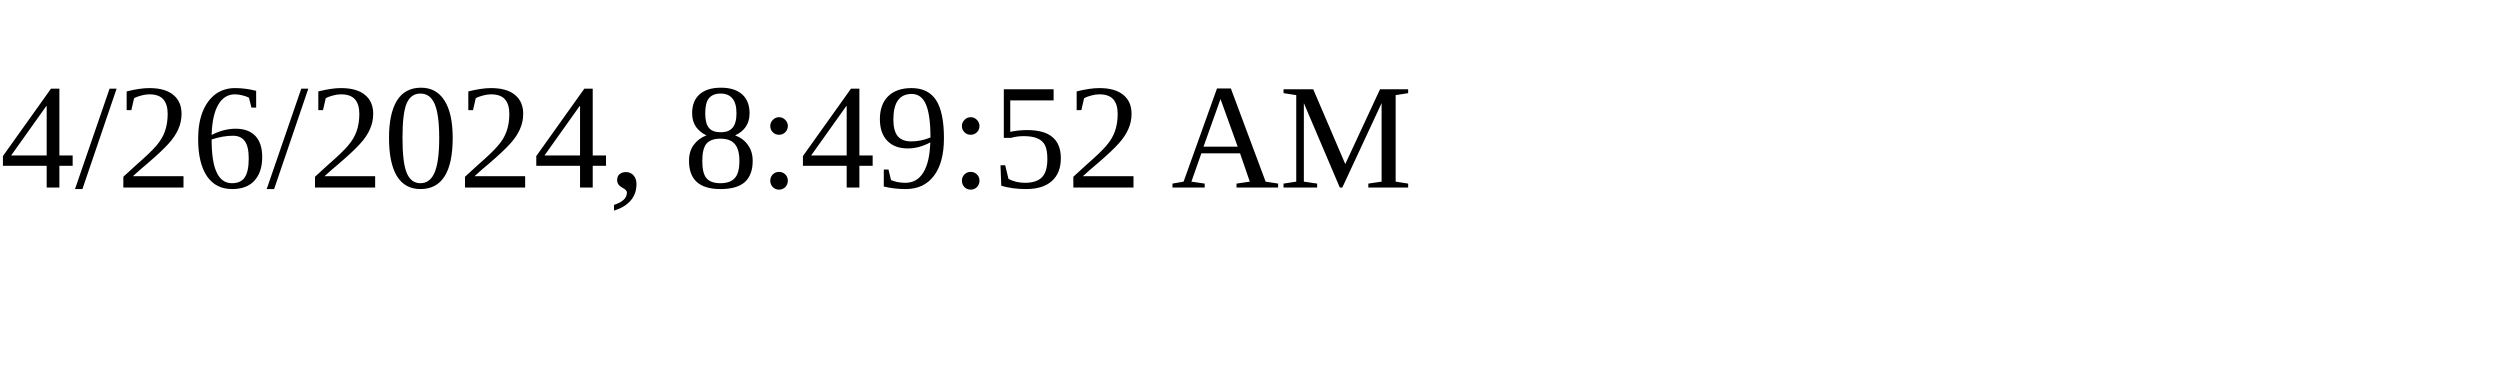
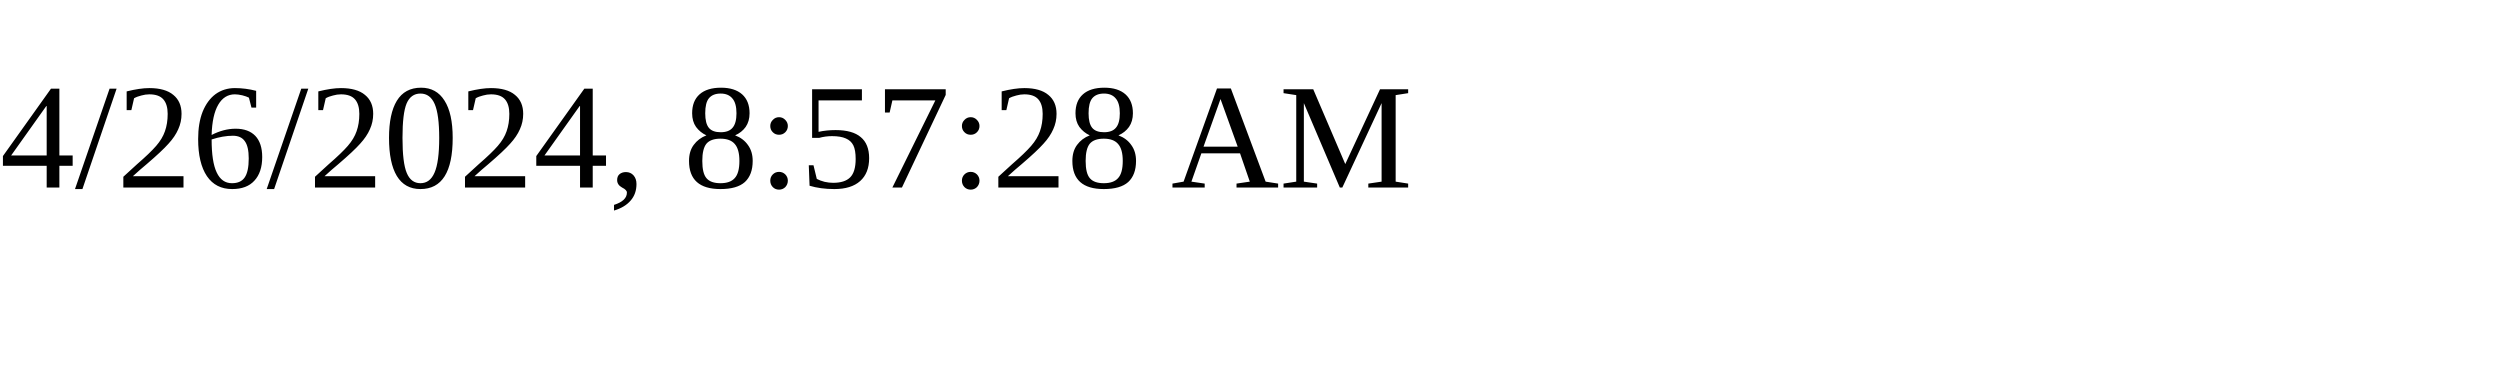
<svg xmlns="http://www.w3.org/2000/svg" height="30" width="200">
-   <text x="0" y="15">4/26/2024, 8:49:52 AM</text>
+   <text x="0" y="15">4/26/2024, 8:57:28 AM</text>
</svg>
